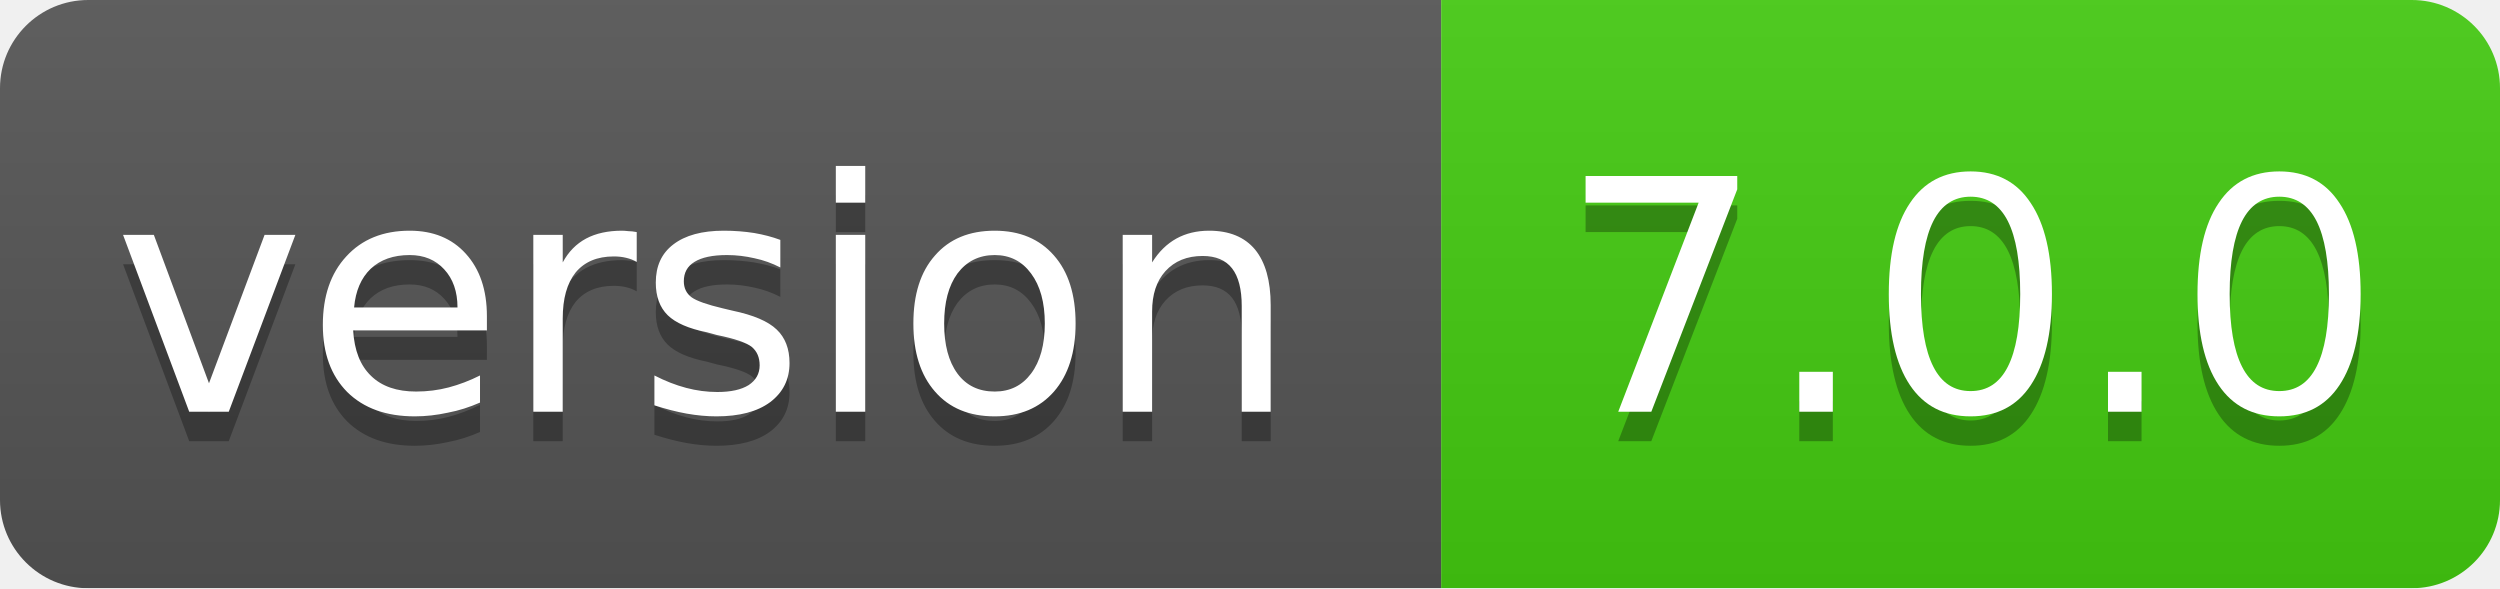
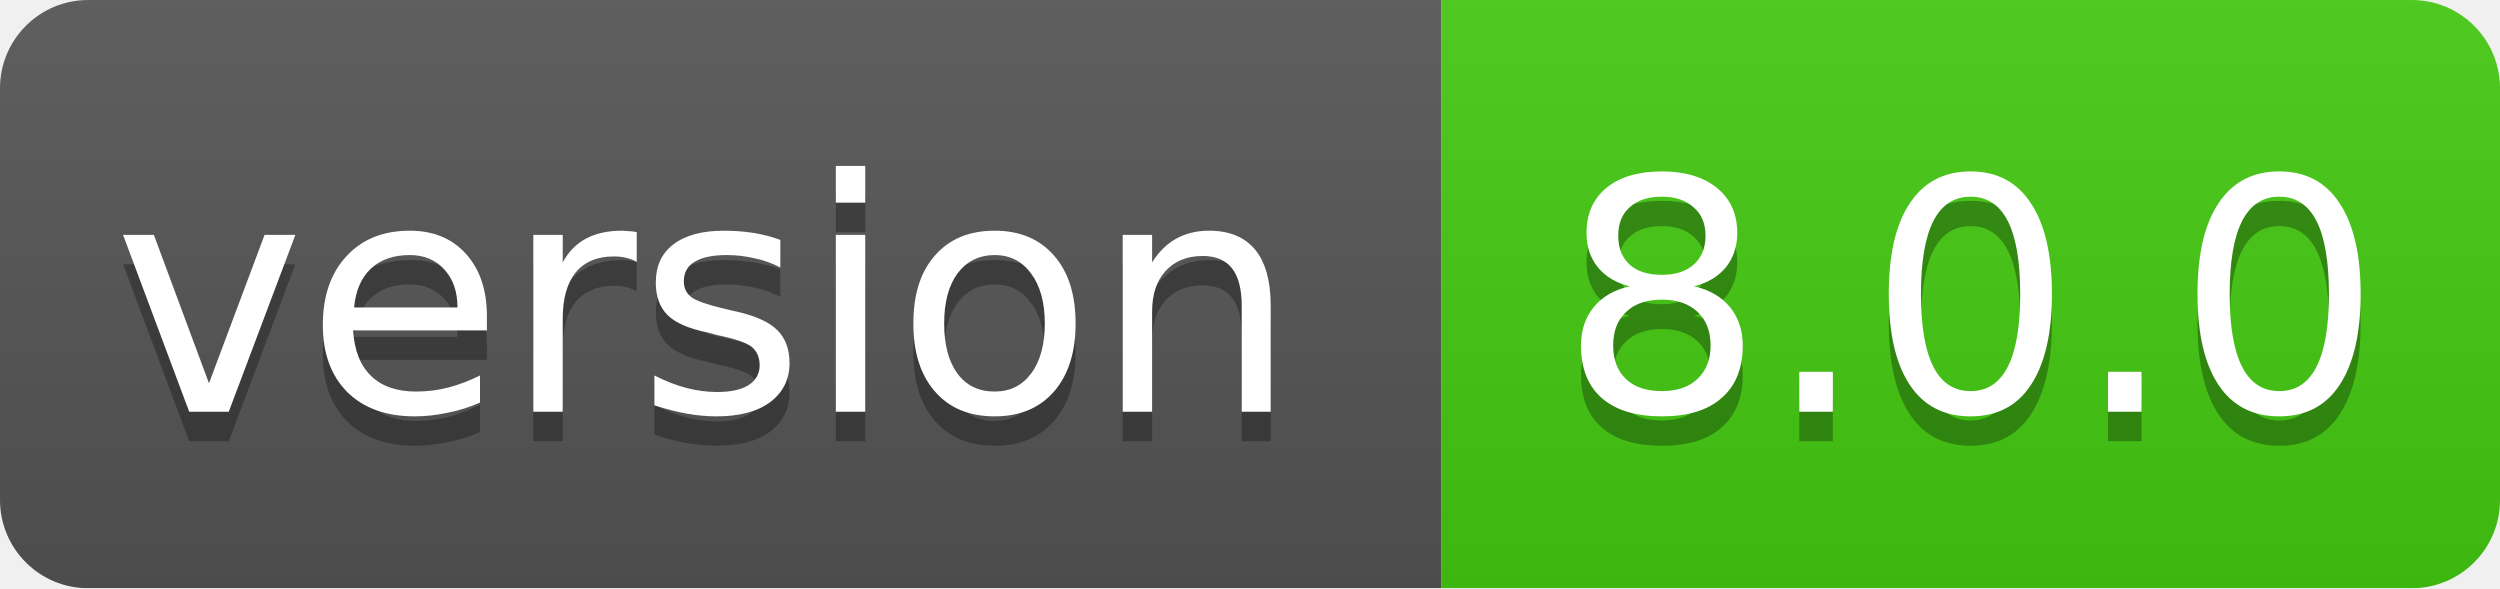
<svg xmlns="http://www.w3.org/2000/svg" width="85" height="20">
  <linearGradient id="smooth" x2="0" y2="100%">
    <stop offset="0" stop-color="#bbb" stop-opacity=".1" />
    <stop offset="1" stop-opacity=".1" />
  </linearGradient>
  <mask id="round">
    <rect width="85" height="20" rx="3" fill="#fff" />
  </mask>
  <g mask="url(#round)">
    <rect width="49" height="20" fill="#555" />
    <rect x="49" width="36" height="20" fill="#44cc11" />
    <rect width="85" height="20" fill="url(#smooth)" />
  </g>
  <g fill="#fff" text-anchor="middle" font-family="DejaVu Sans,Verdana,Geneva,sans-serif" font-size="11">
    <text x="24" y="15" fill="#010101" fill-opacity=".3">version</text>
    <text x="24" y="14">version</text>
-     <text x="67" y="15" fill="#010101" fill-opacity=".3">7.0.0</text>
-     <text x="67" y="14">7.0.0</text>
+     <text x="67" y="15" fill="#010101" fill-opacity=".3">8.0.0</text>
+     <text x="67" y="14">8.0.0</text>
  </g>
</svg>
